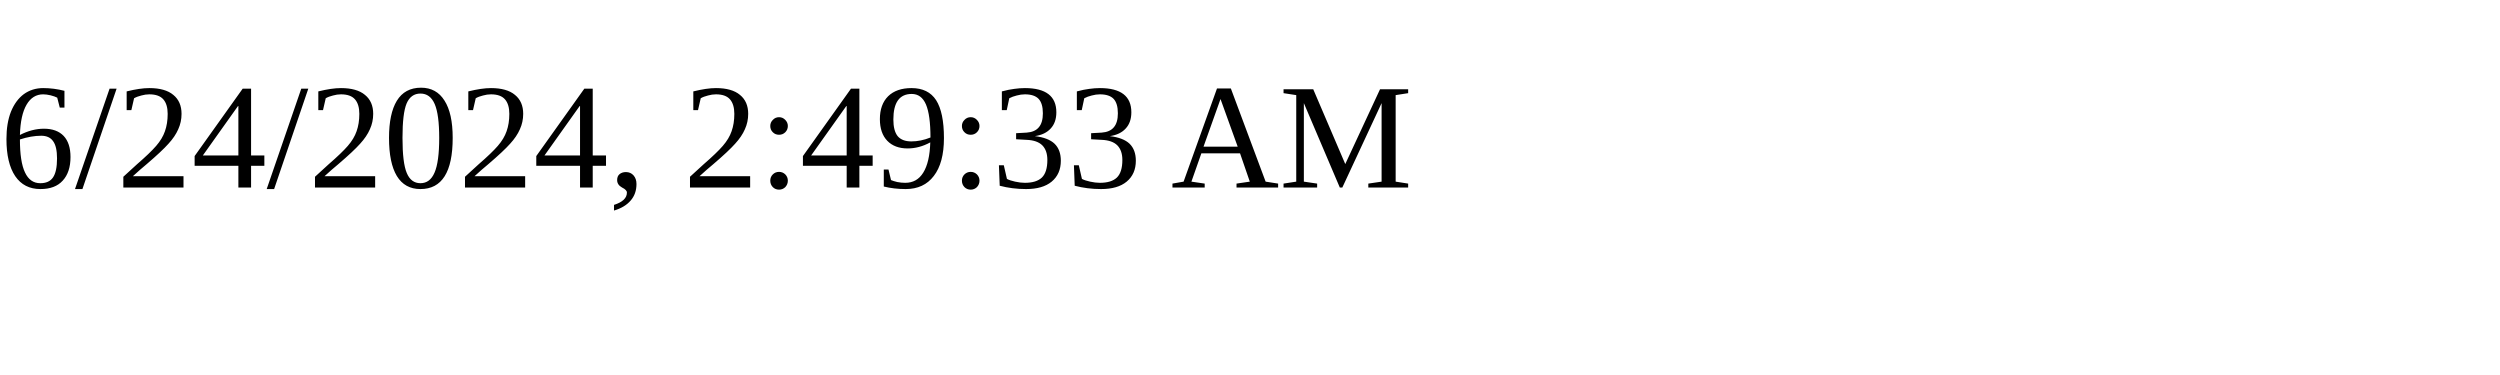
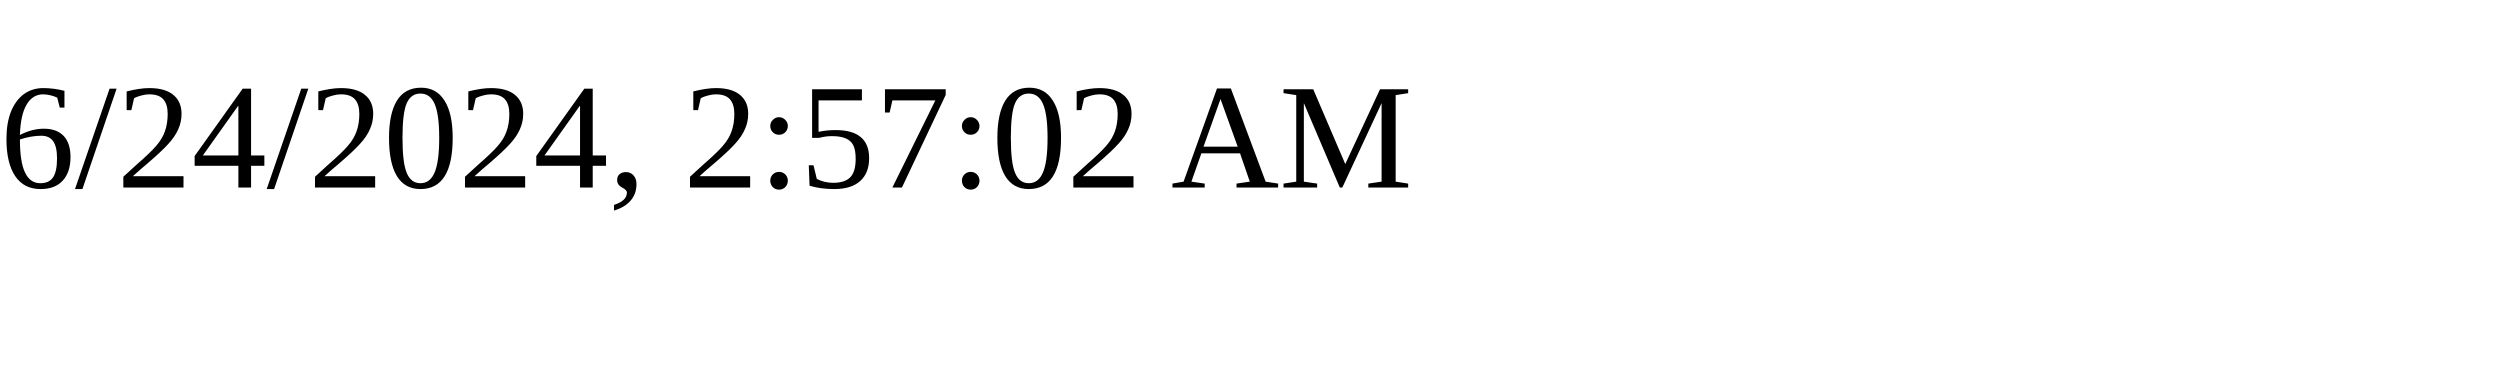
<svg xmlns="http://www.w3.org/2000/svg" height="30" width="200">
-   <text x="0" y="15">6/24/2024, 2:49:33 AM</text>
+   <text x="0" y="15">6/24/2024, 2:57:02 AM</text>
</svg>
